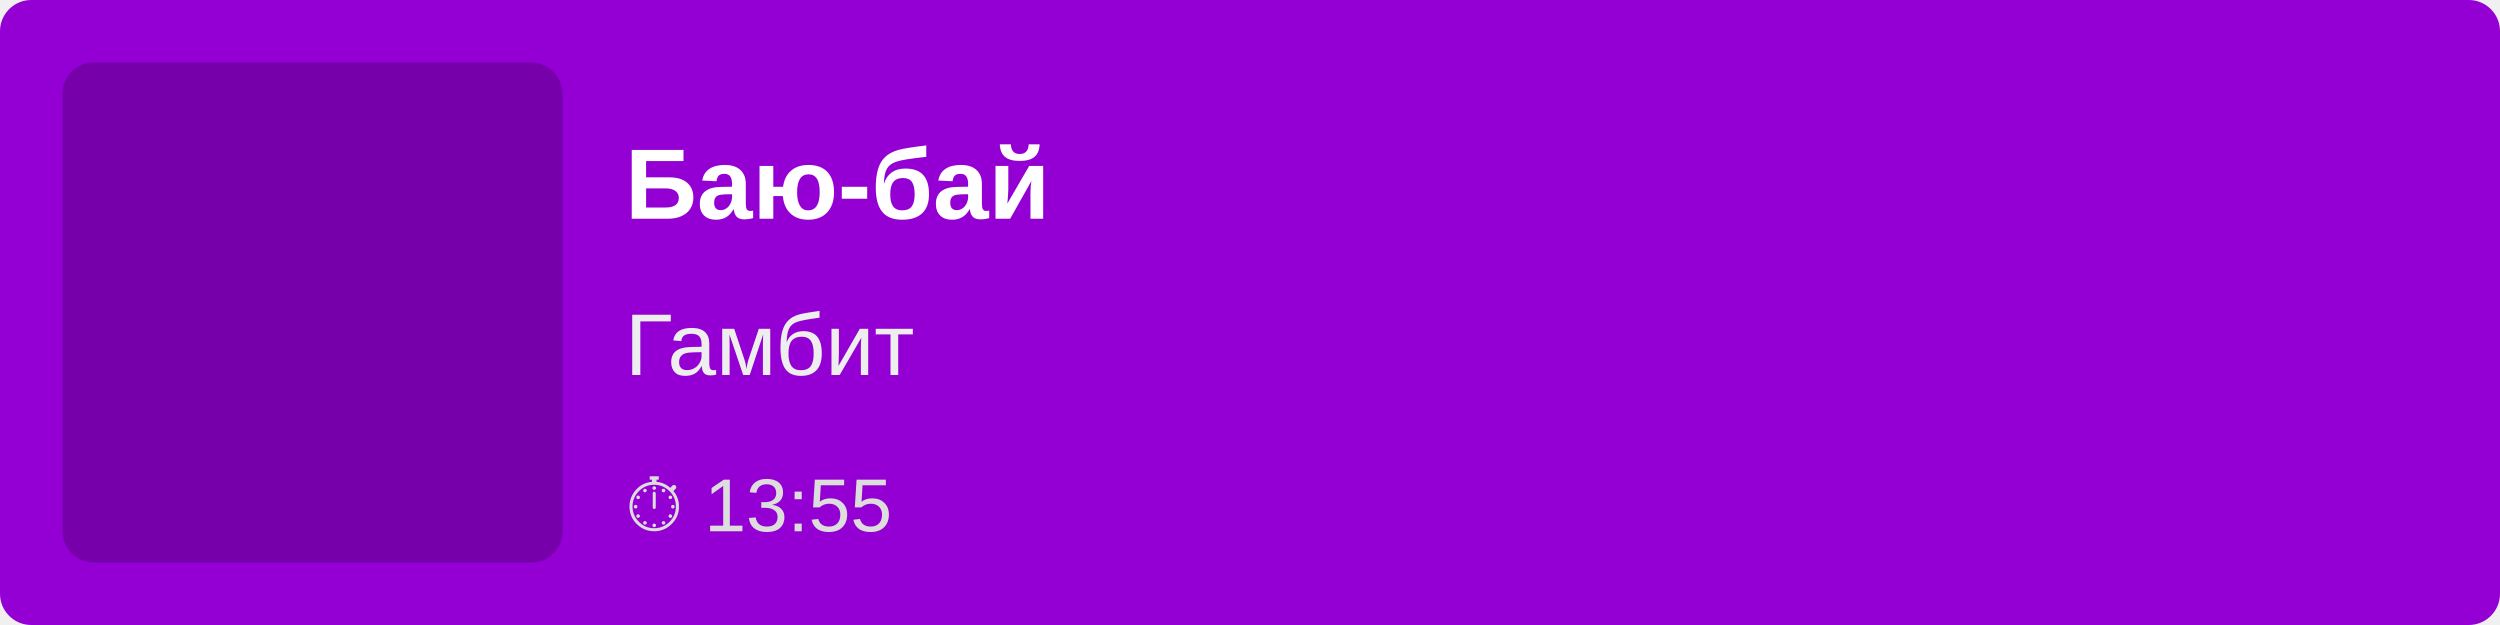
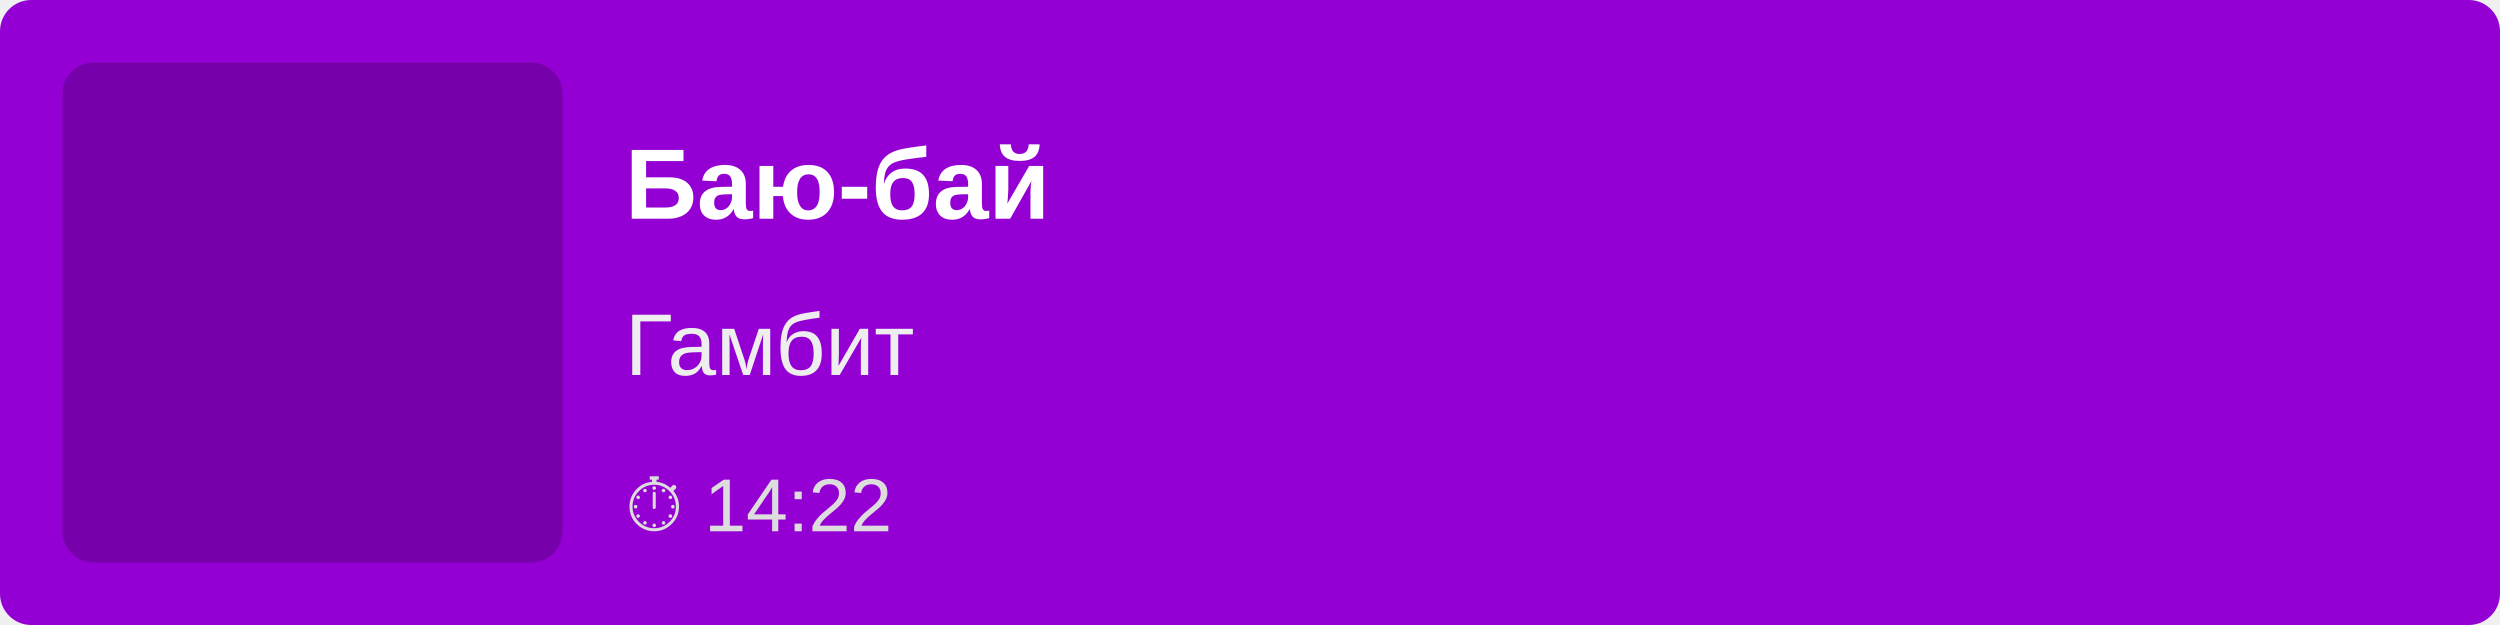
<svg xmlns="http://www.w3.org/2000/svg" width="400" height="100">
  <rect width="100%" height="100%" fill="#9400D3" rx="5" />
  <rect x="10" y="10" width="80" height="80" fill="rgba(0,0,0,0.2)" rx="5" />
  <text x="100" y="35" font-family="Arial, sans-serif" font-size="16" fill="white" font-weight="bold">
        Баю-бай
    </text>
  <text x="100" y="60" font-family="Arial, sans-serif" font-size="14" fill="#EEE">
        Гамбит
    </text>
  <text x="100" y="85" font-family="Arial, sans-serif" font-size="12" fill="#DDD">
-         ⏱ 13:55
+         ⏱ 14:22
    </text>
</svg>
